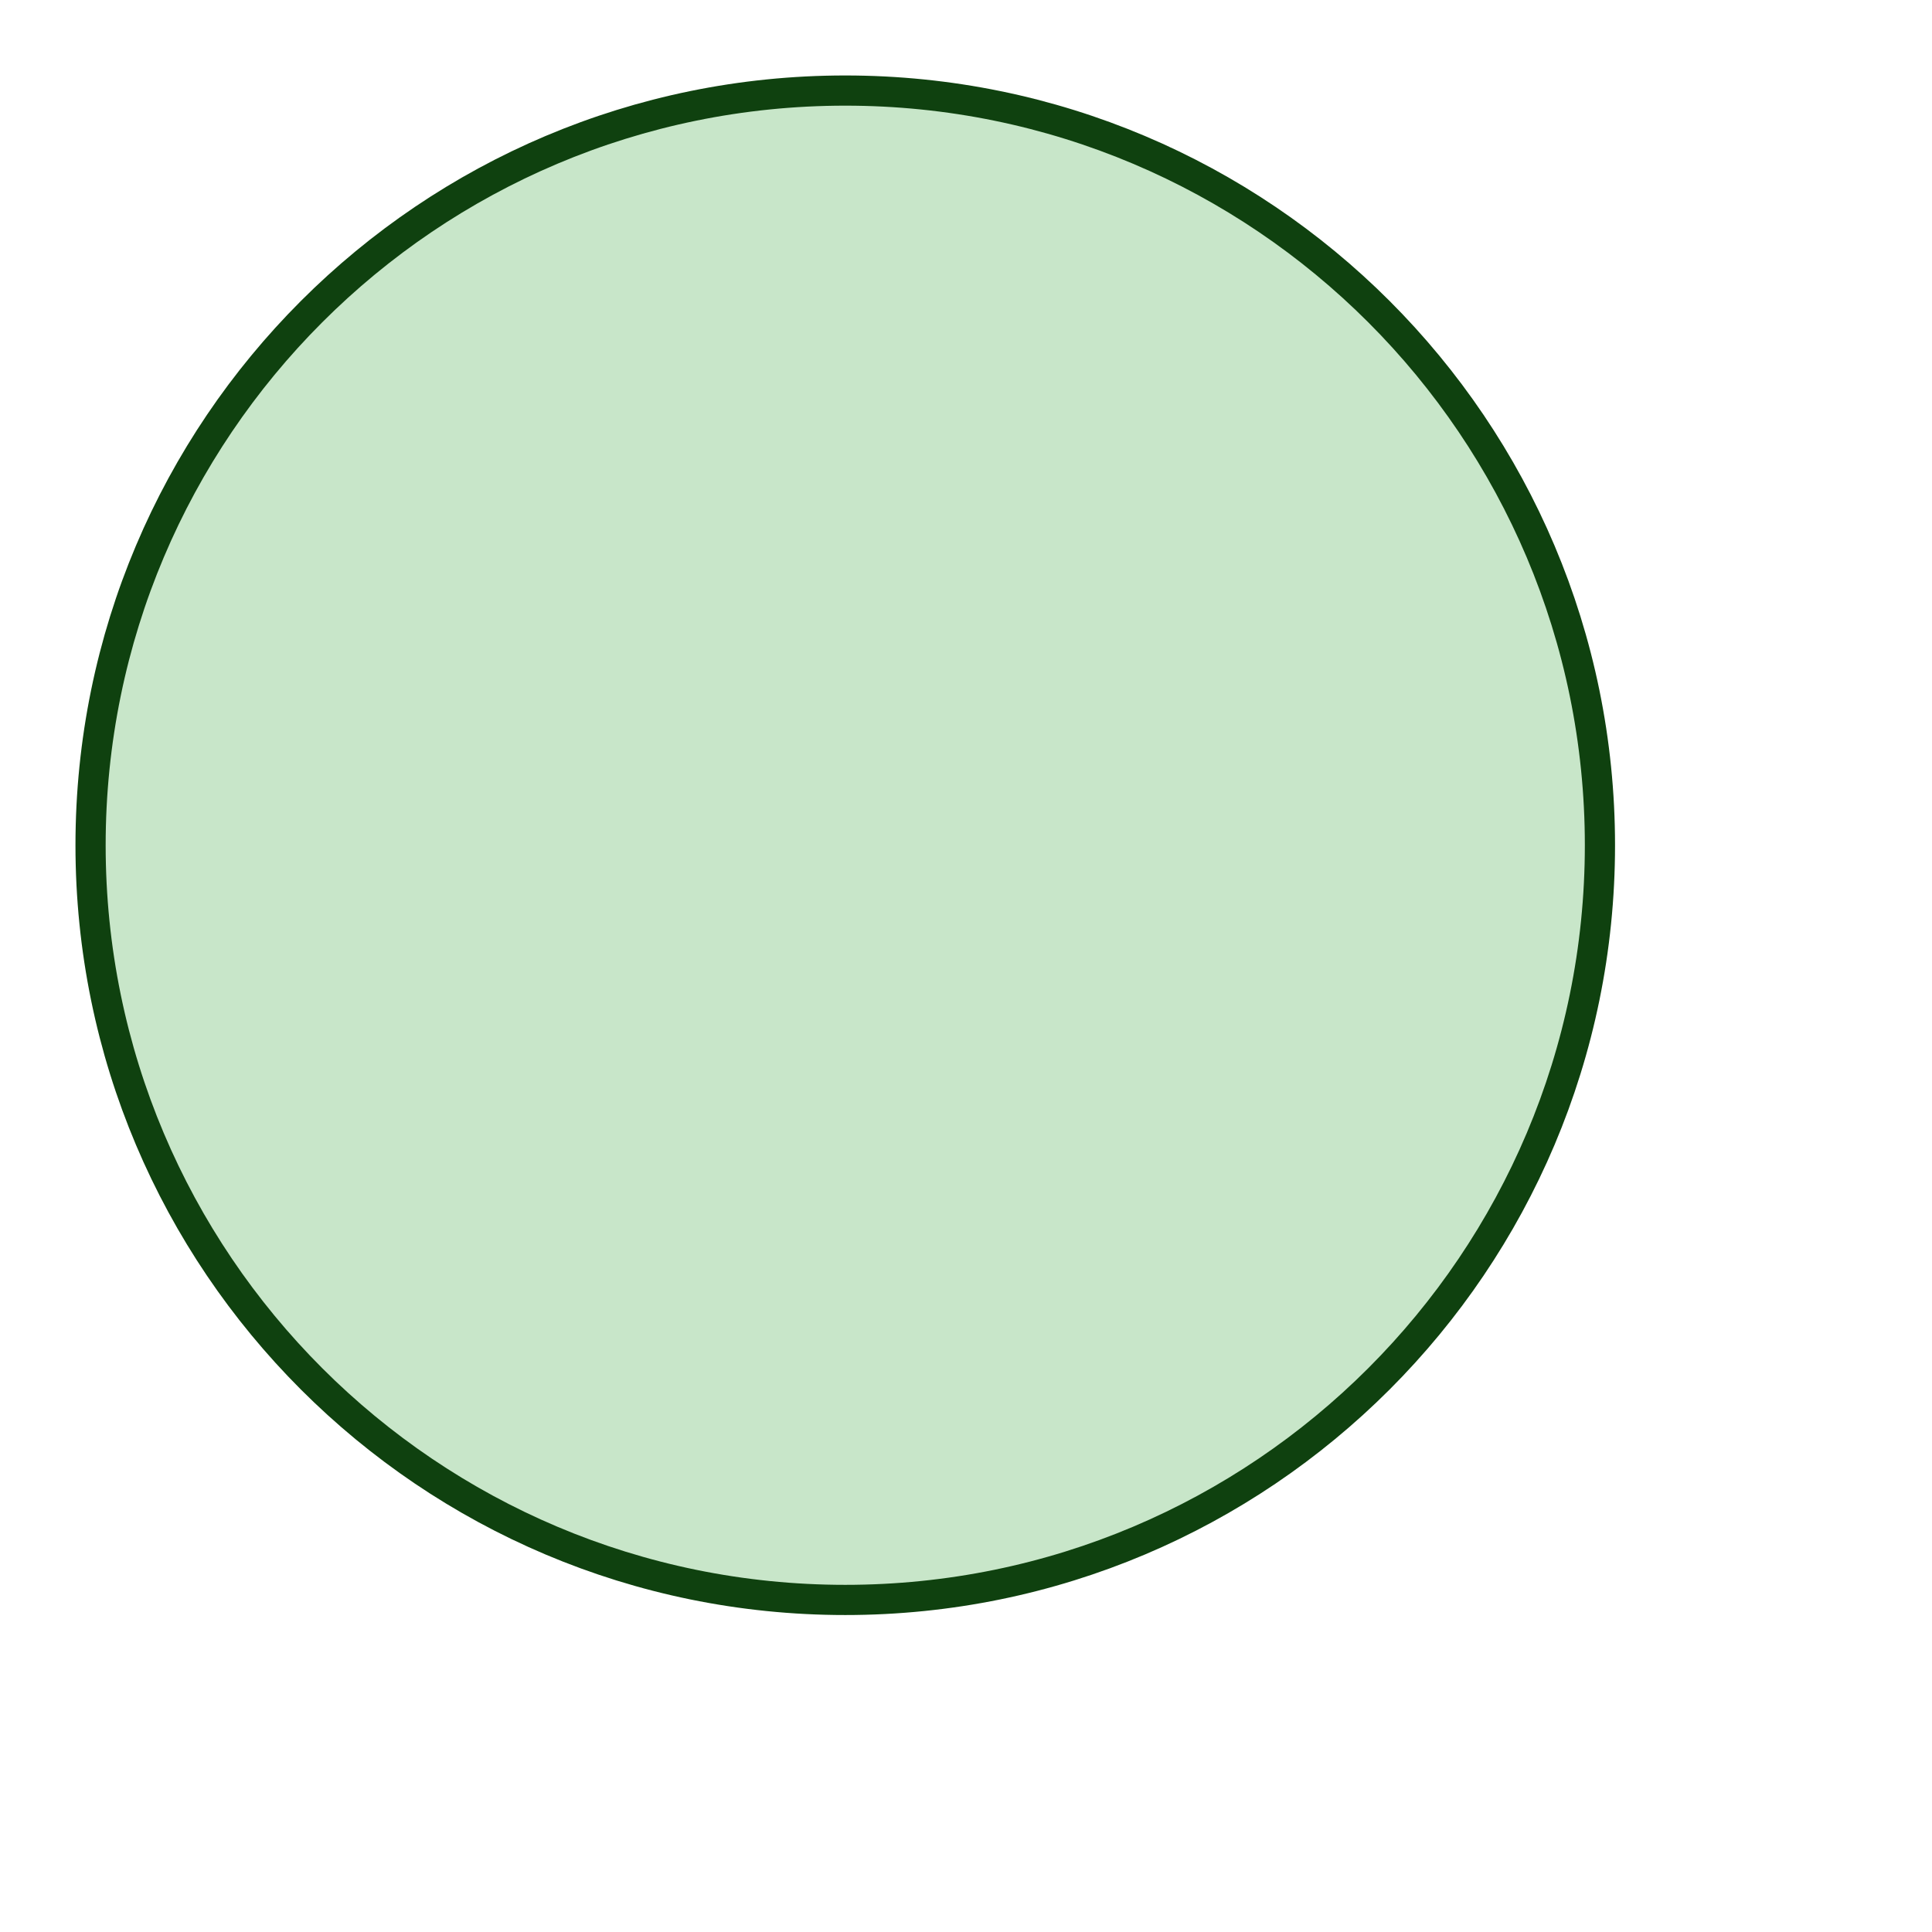
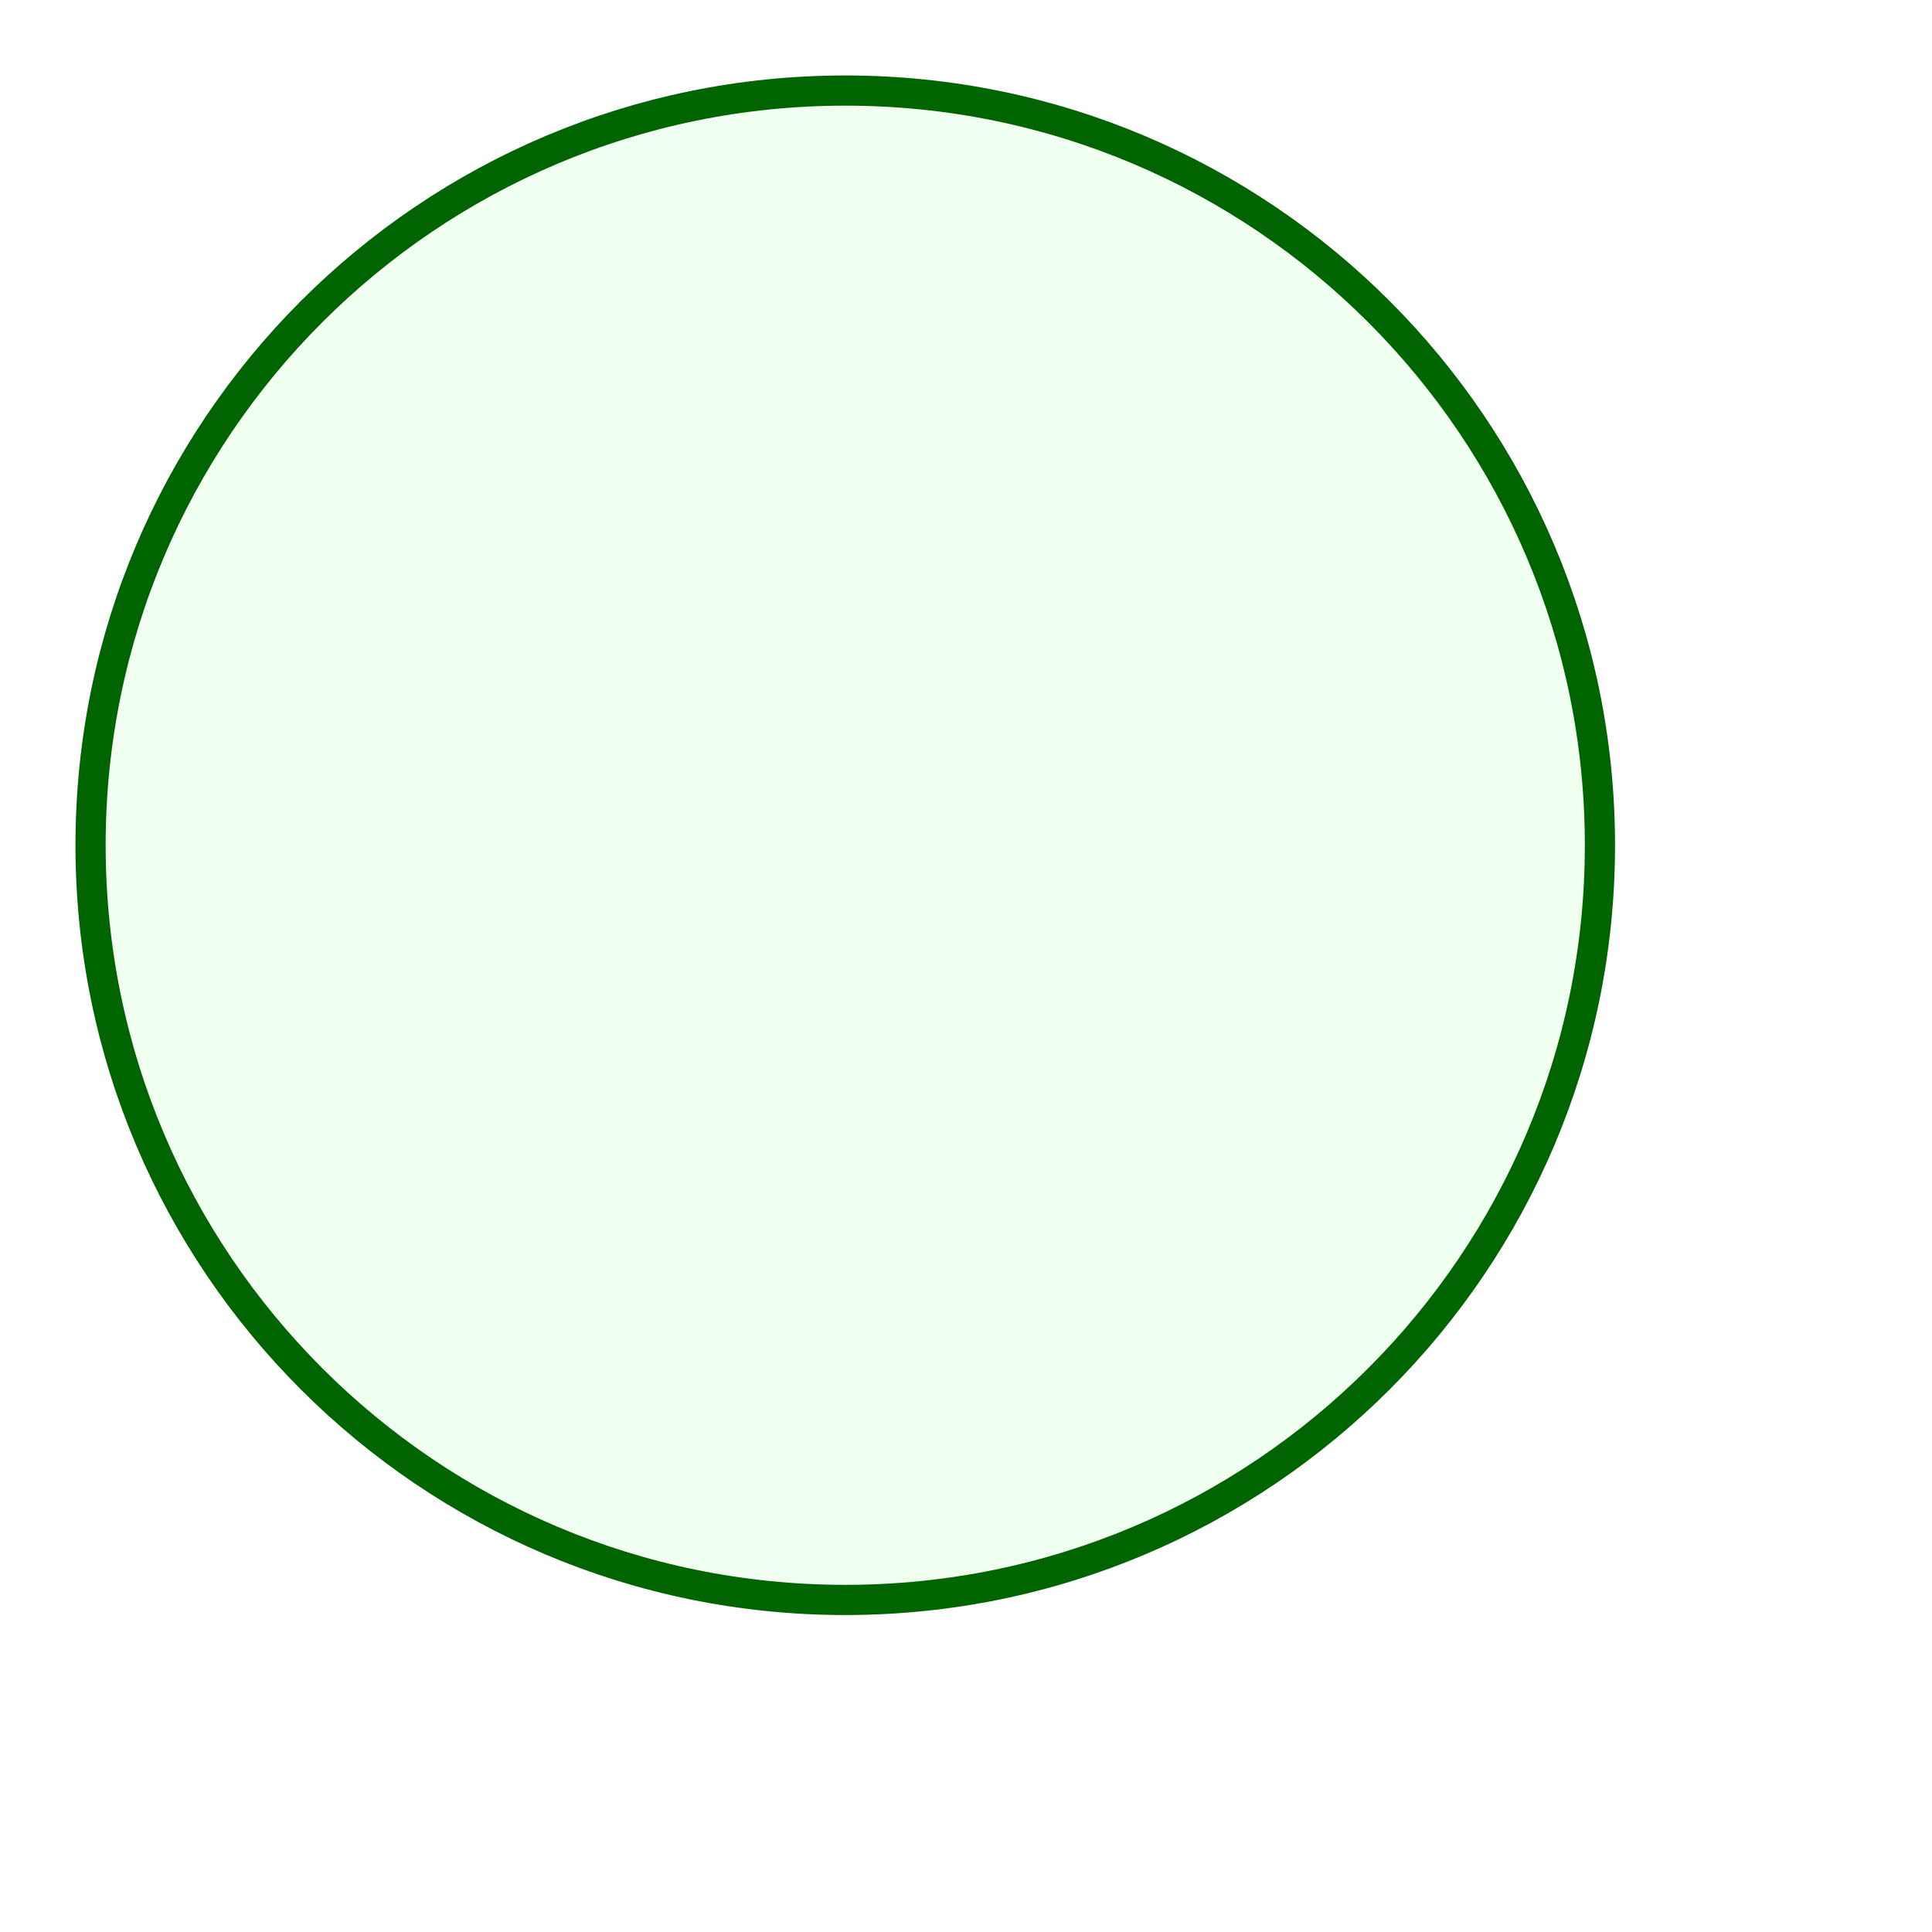
<svg xmlns="http://www.w3.org/2000/svg" version="1.1" viewBox="0 0 128 128">
-   <circle cx="56" cy="56" r="50" id="circle6" style="fill:#c8e6c9;stroke:#0f410f;stroke-width:2" />
+   <circle cx="56" cy="56" r="50" id="circle6" style="fill:honeydew;stroke:darkgreen;stroke-width:2" />
</svg>
